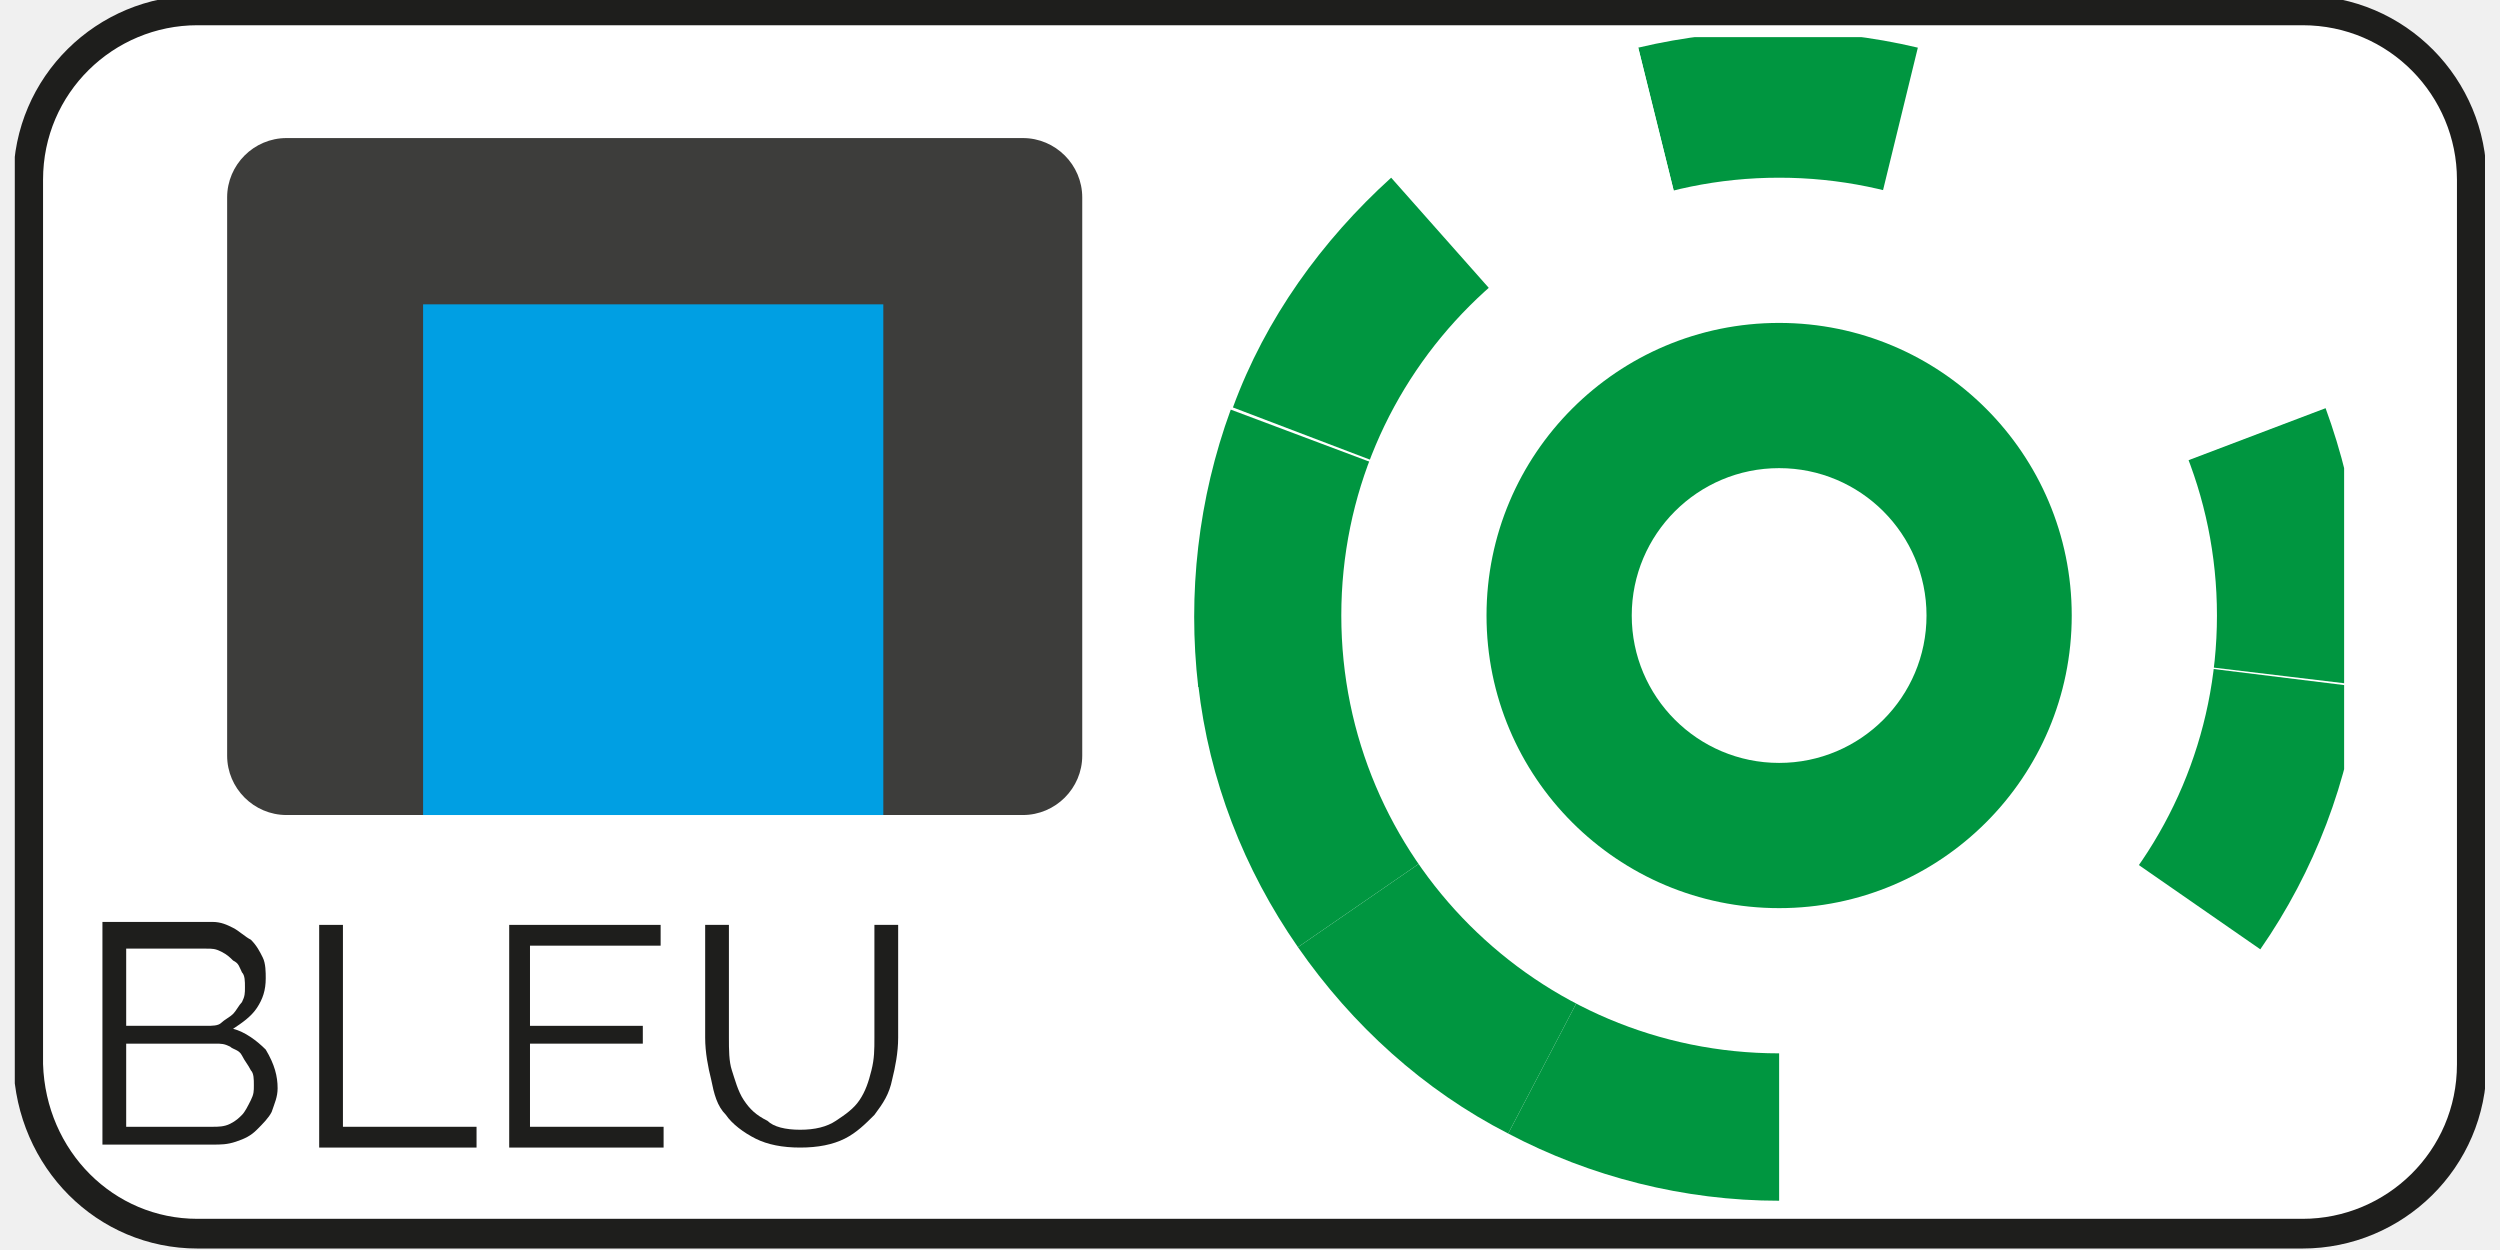
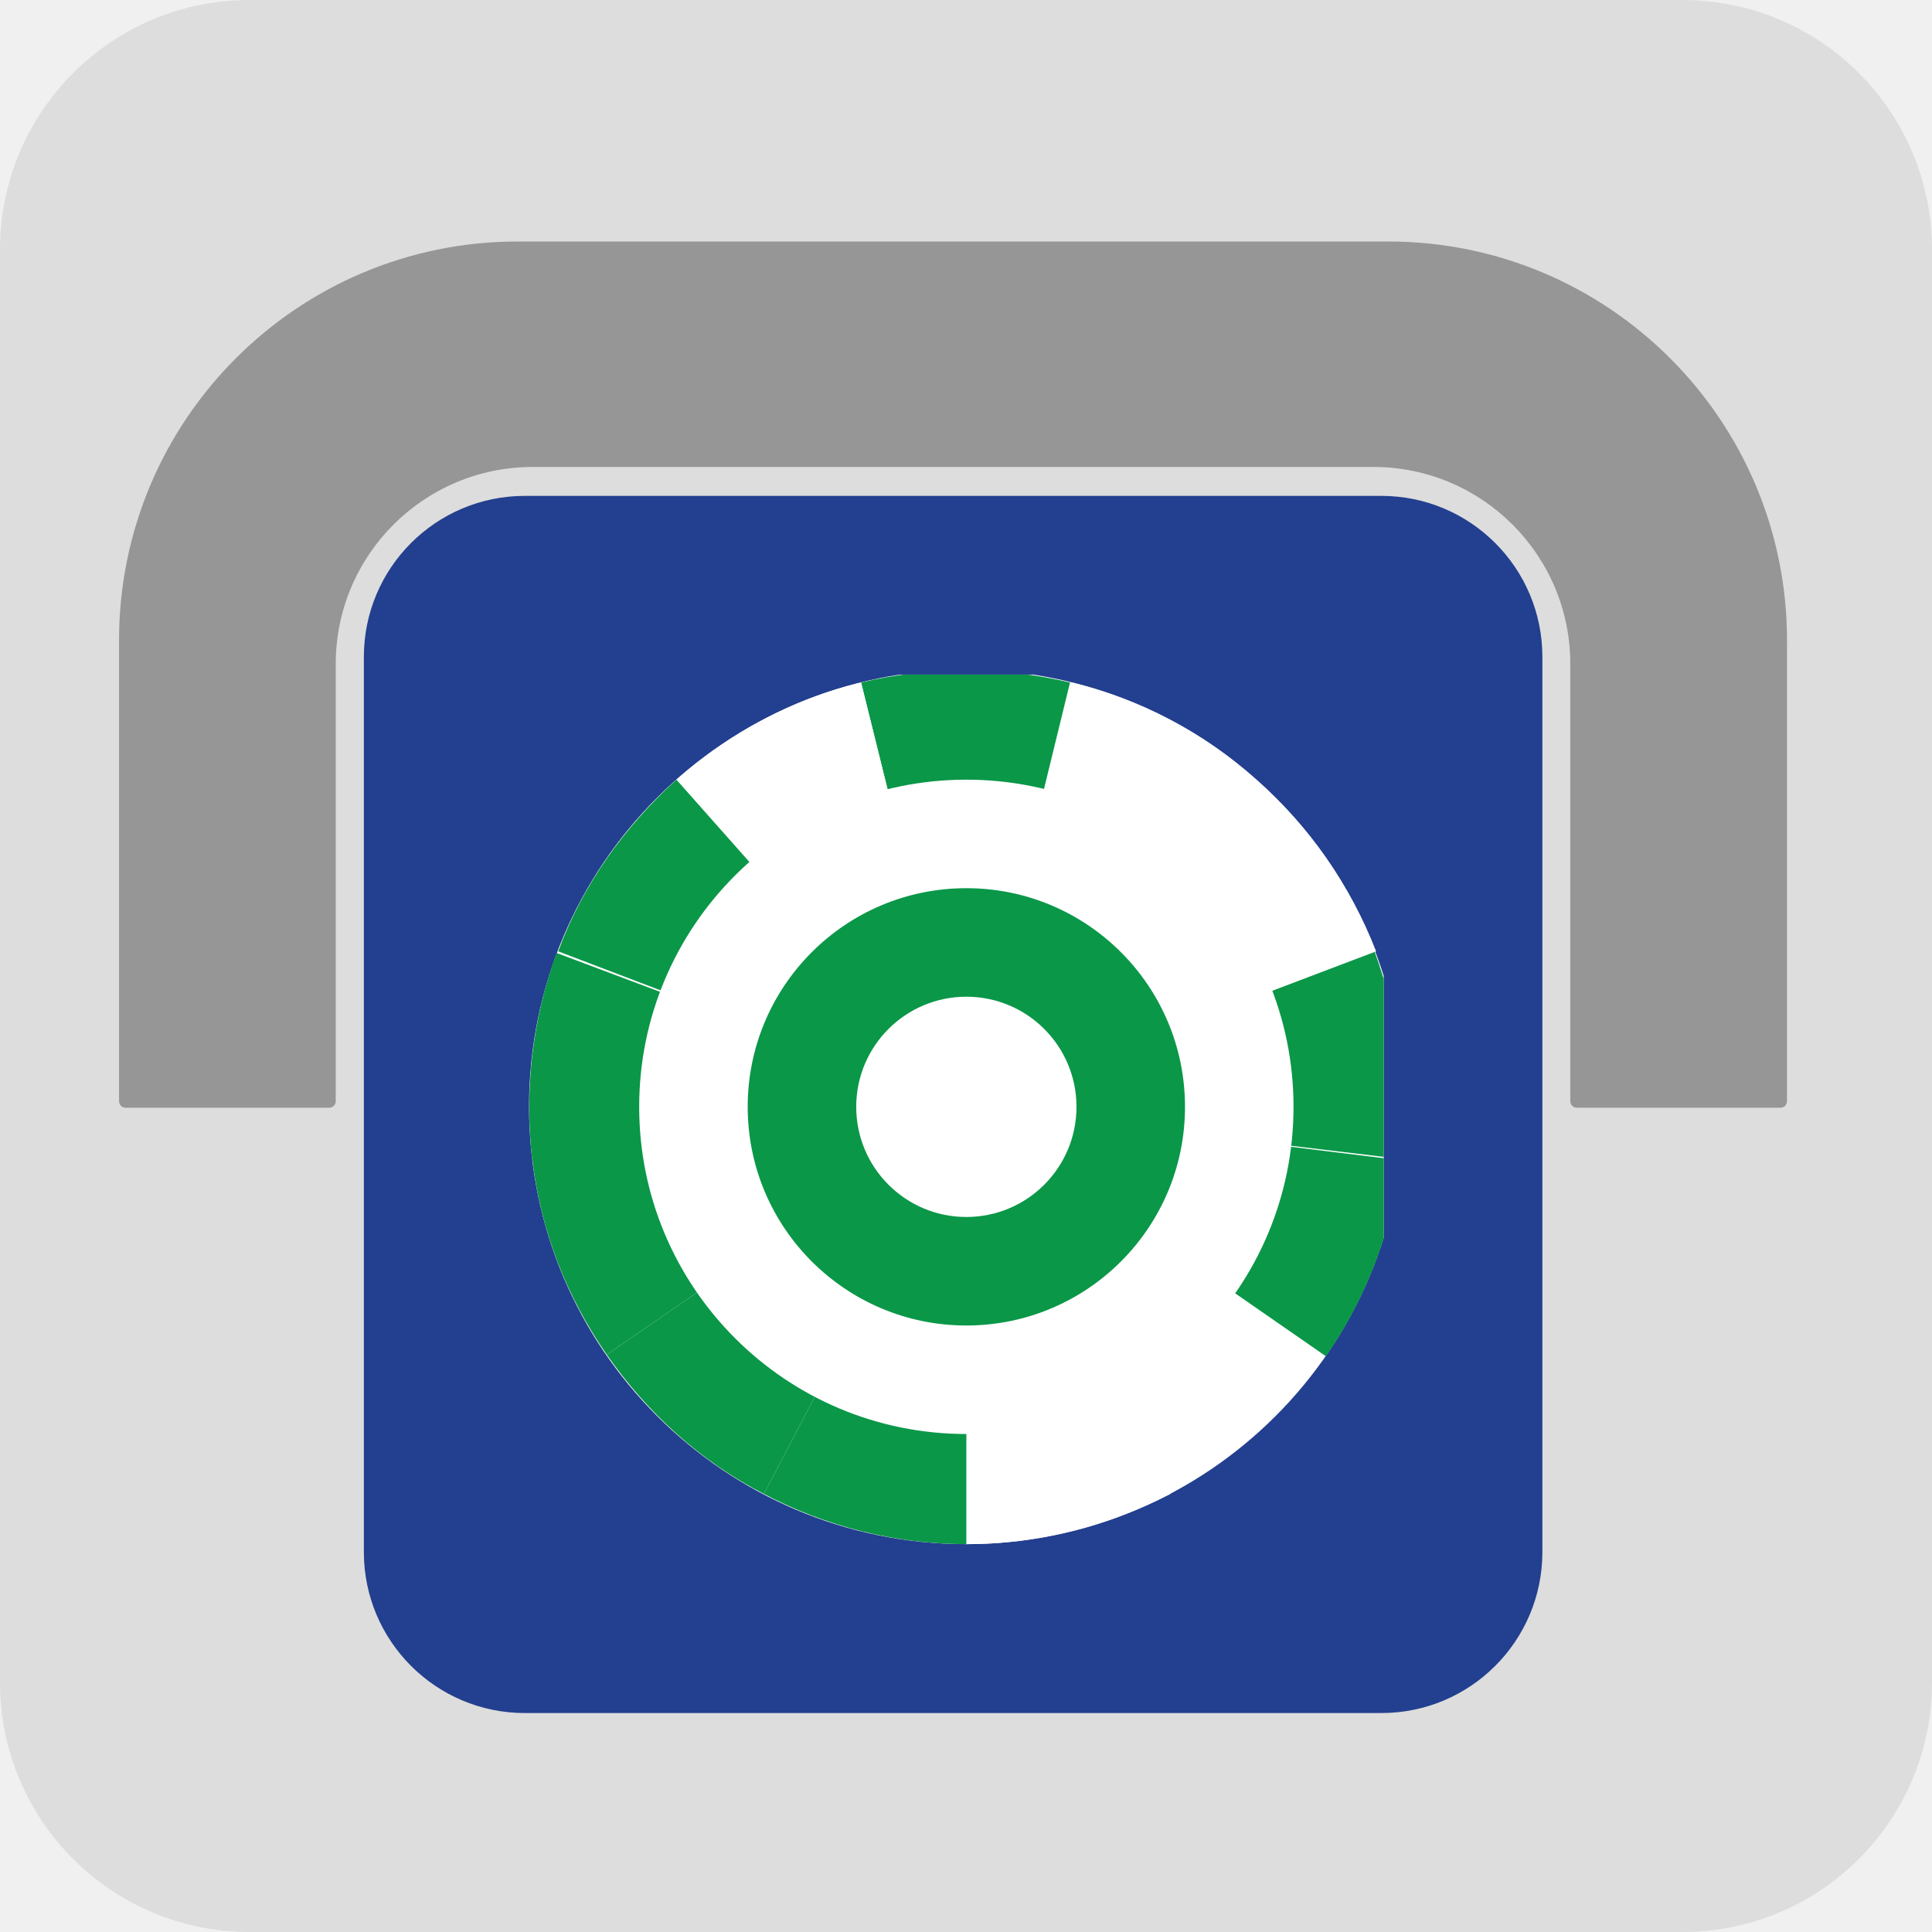
- <svg xmlns="http://www.w3.org/2000/svg" xmlns:xlink="http://www.w3.org/1999/xlink" version="1.1" id="Calque_2_1_" x="0px" y="0px" viewBox="0 0 1200 600" style="enable-background:new 0 0 1200 600;" xml:space="preserve" width="1400px" height="700px">
-   <style type="text/css">
- 	.st0{fill:#FFFFFF;}
- 	.st1{fill:#009640;}
- 	.st2{fill:#FFFFFF;stroke:#1E1E1C;stroke-miterlimit:10;}
- 	.st3{enable-background:new    ;}
- 	.st4{fill:#1E1E1C;}
- 	.st5{fill:#3D3D3B;}
- 	.st6{fill:#009FE3;}
- 	.st7{clip-path:url(#SVGID_2_);}
- 	.st8{clip-path:url(#SVGID_4_);}
- </style>
-   <symbol id="_179" viewBox="-27 -27 54 54">
-     <circle id="circle805_1_" class="st0" cx="0" cy="0" r="27" />
-     <path id="path807_1_" class="st0" d="M-12.6-23.9C-8.7-25.9-4.4-27,0-27V0L-12.6-23.9z" />
-     <path id="path809_1_" class="st0" d="M-22.2-15.3c2.5-3.6,5.8-6.5,9.7-8.6L0,0L-22.2-15.3z" />
-     <path id="path811_1_" class="st1" d="M-26.8-3.3c0.5-4.3,2.1-8.5,4.6-12.1L0,0L-26.8-3.3z" />
-     <path id="path813_1_" class="st1" d="M-25.2,9.6c-1.5-4.1-2.1-8.5-1.5-12.8L0,0L-25.2,9.6z" />
-     <path id="path815_1_" class="st0" d="M-17.9,20.2c-3.3-2.9-5.8-6.5-7.4-10.6L0,0L-17.9,20.2z" />
-     <path id="path817_1_" class="st0" d="M-6.5,26.2c-4.2-1-8.2-3.1-11.4-6L0,0L-6.5,26.2z" />
-     <path id="path819_1_" class="st1" d="M6.5,26.2c-4.2,1-8.7,1-12.9,0L0,0L6.5,26.2z" />
-     <path id="path821_1_" class="st0" d="M17.9,20.2c-3.3,2.9-7.2,5-11.4,6L0,0L17.9,20.2z" />
-     <path id="path823_1_" class="st1" d="M25.2,9.6c-1.5,4.1-4.1,7.7-7.3,10.6L0,0L25.2,9.6z" />
-     <path id="path825_1_" class="st1" d="M26.8-3.3c0.5,4.3,0,8.7-1.5,12.8L0,0L26.8-3.3z" />
-     <path id="path827_1_" class="st1" d="M22.2-15.3c2.5,3.6,4.1,7.7,4.6,12.1L0,0L22.2-15.3z" />
-     <path id="path829_1_" class="st1" d="M12.5-23.9c3.9,2,7.2,5,9.7,8.6L0,0L12.5-23.9z" />
-     <path id="path831_1_" class="st1" d="M0-27c4.4,0,8.7,1.1,12.5,3.1L0,0V-27z" />
-     <circle id="circle833_1_" class="st0" cx="0" cy="0" r="20.2" />
-     <circle id="circle835_1_" class="st1" cx="0" cy="0" r="13.5" />
-     <circle id="circle837_1_" class="st0" cx="0" cy="0" r="6.8" />
-   </symbol>
-   <symbol id="Condition_Blue" viewBox="-41.7 -21.1 83.3 42.2">
-     <path class="st2" d="M-35.5-20.6h70.9c3.1,0,5.7,2.5,5.7,5.7v29.8c0,3.1-2.5,5.7-5.7,5.7h-70.9c-3.1,0-5.7-2.5-5.7-5.7v-29.8   C-41.1-18.1-38.6-20.6-35.5-20.6z" />
-     <g class="st3">
-       <path class="st4" d="M-32.8-15.7c0-0.3-0.1-0.5-0.2-0.8c-0.1-0.2-0.3-0.4-0.5-0.6s-0.4-0.3-0.7-0.4s-0.5-0.1-0.8-0.1h-3.7v7.5h3.7    c0.3,0,0.5-0.1,0.7-0.2s0.4-0.3,0.6-0.4c0.2-0.2,0.3-0.4,0.4-0.6s0.1-0.5,0.1-0.7c0-0.4-0.1-0.7-0.3-1s-0.5-0.5-0.8-0.7    c0.4-0.1,0.8-0.4,1.1-0.7C-32.9-14.9-32.8-15.3-32.8-15.7z M-37.9-10.8v-2.8h2.7c0.2,0,0.4,0,0.5,0.1s0.3,0.2,0.4,0.3    c0.1,0.1,0.2,0.3,0.3,0.4c0.1,0.2,0.1,0.3,0.1,0.5c0,0.2,0,0.4-0.1,0.5c-0.1,0.2-0.1,0.3-0.3,0.4c-0.1,0.1-0.2,0.2-0.4,0.3    c-0.2,0.1-0.3,0.1-0.5,0.1H-37.9z M-33.6-15.6c0,0.2,0,0.4-0.1,0.5c-0.1,0.2-0.2,0.3-0.3,0.5s-0.3,0.2-0.4,0.3    c-0.2,0.1-0.3,0.1-0.5,0.1h-3V-17h2.9c0.2,0,0.4,0,0.6,0.1c0.2,0.1,0.3,0.2,0.4,0.3c0.1,0.1,0.2,0.3,0.3,0.5S-33.6-15.8-33.6-15.6    z" />
-       <path class="st4" d="M-31.4-17.7v7.5h0.8V-17h4.5v-0.7H-31.4z" />
-       <path class="st4" d="M-19.8-17v-0.7H-25v7.5h5.1v-0.7h-4.4v-2.7h3.8v-0.6h-3.8V-17H-19.8z" />
-       <path class="st4" d="M-15.2-17.1c0.5,0,0.9,0.1,1.2,0.3s0.6,0.4,0.8,0.7c0.2,0.3,0.3,0.6,0.4,1c0.1,0.4,0.1,0.7,0.1,1.1v3.8h0.8    V-14c0-0.5-0.1-1-0.2-1.4c-0.1-0.5-0.3-0.8-0.6-1.2c-0.3-0.3-0.6-0.6-1-0.8c-0.4-0.2-0.9-0.3-1.5-0.3c-0.6,0-1.1,0.1-1.5,0.3    s-0.8,0.5-1,0.8c-0.3,0.3-0.4,0.7-0.5,1.2c-0.1,0.4-0.2,0.9-0.2,1.4v3.8h0.8V-14c0-0.4,0-0.8,0.1-1.1s0.2-0.7,0.4-1    c0.2-0.3,0.4-0.5,0.8-0.7C-16.1-17-15.7-17.1-15.2-17.1z" />
-     </g>
-     <path class="st5" d="M-32.5-6.5h24.8c1.1,0,2,0.9,2,2v18.8c0,1.1-0.9,2-2,2h-24.8c-1.1,0-2-0.9-2-2V-4.5   C-34.5-5.6-33.6-6.5-32.5-6.5z" />
-     <rect x="-27.9" y="-6.5" class="st6" width="15.5" height="17.2" />
-     <g>
+ <svg xmlns="http://www.w3.org/2000/svg" xmlns:xlink="http://www.w3.org/1999/xlink" viewBox="0 0 600 600">
+   <defs>
+     <style>.cls-1{fill:none;}.cls-2{clip-path:url(#clippath);}.cls-3{fill:#fff;}.cls-4{fill:#969696;}.cls-5{fill:#ddd;}.cls-6{fill:#233f8f;}.cls-7{fill:#0a9748;}.cls-8{clip-path:url(#clippath-1);}.cls-9{clip-path:url(#clippath-3);}.cls-10{clip-path:url(#clippath-2);}</style>
+     <symbol id="_179" viewBox="0 0 54 54">
      <g>
-         <defs>
-           <rect id="SVGID_1_" x="-2.6" y="-19.7" width="39.4" height="39.4" />
-         </defs>
-         <clipPath id="SVGID_2_">
-           <use xlink:href="#SVGID_1_" style="overflow:visible;" />
-         </clipPath>
-         <g class="st7">
-           <g>
-             <g>
-               <defs>
-                 <rect id="SVGID_3_" x="-2.4" y="-19.5" width="39.4" height="39.4" />
-               </defs>
-               <clipPath id="SVGID_4_">
-                 <use xlink:href="#SVGID_3_" style="overflow:visible;" />
-               </clipPath>
-               <g class="st8">
-                 <g>
-                   <defs>
-                     <rect id="SVGID_5_" x="-2.2" y="-19.5" width="39.4" height="39.4" />
-                   </defs>
-                   <clipPath id="SVGID_6_">
-                     <use xlink:href="#SVGID_5_" style="overflow:visible;" />
-                   </clipPath>
-                   <g style="clip-path:url(#SVGID_6_);">
-                     <use xlink:href="#_179" width="54" height="54" x="-27" y="-27" transform="matrix(-0.73 0 0 0.73 17.771 0.2191)" style="overflow:visible;" />
-                   </g>
-                 </g>
-               </g>
-             </g>
+         <circle id="circle805" class="cls-3" cx="27" cy="27" r="27" />
+         <path id="path807" class="cls-3" d="M14.4,50.9c3.9,2,8.2,3.1,12.6,3.1V27l-12.6,23.9Z" />
+         <path id="path809" class="cls-3" d="M4.8,42.3c2.5,3.6,5.8,6.5,9.7,8.6l12.5-23.9L4.8,42.3Z" />
+         <path id="path811" class="cls-7" d="M.2,30.3c.5,4.3,2.1,8.5,4.6,12.1l22.2-15.4L.2,30.3Z" />
+         <path id="path813" class="cls-7" d="M1.8,17.4C.3,21.5-.3,25.9,.3,30.2l26.7-3.2L1.8,17.4Z" />
+         <path id="path815" class="cls-3" d="M9.1,6.8c-3.3,2.9-5.8,6.5-7.4,10.6l25.3,9.6L9.1,6.8Z" />
+         <path id="path817" class="cls-3" d="M20.5,.8c-4.2,1-8.2,3.1-11.4,6L27,27,20.5,.8Z" />
+         <path id="path819" class="cls-7" d="M33.5,.8C29.3-.2,24.8-.2,20.6,.8l6.4,26.2L33.5,.8Z" />
+         <path id="path821" class="cls-3" d="M44.9,6.8c-3.3-2.9-7.2-5-11.4-6l-6.5,26.2L44.9,6.8Z" />
+         <path id="path823" class="cls-7" d="M52.2,17.4c-1.5-4.1-4.1-7.7-7.3-10.6L27,27l25.2-9.6Z" />
+         <path id="path825" class="cls-7" d="M53.8,30.3c.5-4.3,0-8.7-1.5-12.8l-25.3,9.5,26.8,3.3Z" />
+         <path id="path827" class="cls-7" d="M49.2,42.3c2.5-3.6,4.1-7.7,4.6-12.1l-26.8-3.2,22.2,15.3Z" />
+         <path id="path829" class="cls-7" d="M39.5,50.9c3.9-2,7.2-5,9.7-8.6l-22.2-15.3,12.5,23.9Z" />
+         <path id="path831" class="cls-7" d="M27,54c4.4,0,8.7-1.1,12.5-3.1l-12.5-23.9v27Z" />
+         <circle id="circle833" class="cls-3" cx="27" cy="27" r="20.2" />
+         <circle id="circle835" class="cls-7" cx="27" cy="27" r="13.5" />
+         <circle id="circle837" class="cls-3" cx="27" cy="27" r="6.8" />
+       </g>
+     </symbol>
+     <clipPath id="clippath">
+       <rect class="cls-1" x="158.23" y="209.51" width="271.49" height="271.49" />
+     </clipPath>
+     <clipPath id="clippath-1">
+       <rect class="cls-1" x="159.61" y="208.13" width="271.49" height="271.49" />
+     </clipPath>
+     <clipPath id="clippath-2">
+       <rect class="cls-1" x="160.99" y="208.13" width="271.49" height="271.49" />
+     </clipPath>
+     <clipPath id="clippath-3">
+       <rect class="cls-1" x="162.78" y="207.93" width="271.63" height="271.63" />
+     </clipPath>
+   </defs>
+   <g id="carré_gris_fond">
+     <rect class="cls-5" width="600" height="600" rx="77.49" ry="77.49" />
+   </g>
+   <g id="block_bleu">
+     <path class="cls-6" d="M163,532H429c27.62,0,50-22.39,50-50V204c0-27.62-22.39-50-50-50H163c-27.62,0-50,22.39-50,50V482c0,27.62,22.39,50,50,50Z" />
+   </g>
+   <g id="pince">
+     <path class="cls-4" d="M554.97,198.87c0-68.41-55.46-123.87-123.87-123.87H160.81c-68.39,0-123.84,55.44-123.84,123.84v143.14c0,1.13,.91,2.04,2.04,2.04h63.22c1.13,0,2.04-.91,2.04-2.04h0V206.19c0-33.78,27.39-61.17,61.17-61.17H426.5c33.78,0,61.17,27.39,61.17,61.17v135.79h0c0,1.13,.91,2.04,2.04,2.04h63.22c1.13,0,2.04-.91,2.04-2.04V198.87Z" />
+   </g>
+   <g id="flèche">
+     <path class="cls-5" d="M280.54,251.54s6.2-7.79,19.46-7.79c13.26,0,19.46,7.79,19.46,7.79l84.02,84.14c6.91,6.92,8.87,12.74,4.81,21.33-4.06,8.59-14.17,9.12-14.17,9.12h-35.08c-7.8,0-7.34,6.77-7.34,6.77,0,0-.09,40.58-.09,55.99,0,15.41-15.4,15.42-15.4,15.42h-72.43s-15.4,0-15.4-15.42c0-15.41-.09-55.99-.09-55.99,0,0,.46-6.77-7.34-6.77h-35.08s-10.11-.53-14.17-9.12c-4.06-8.59-2.1-14.4,4.81-21.33" />
+   </g>
+   <g id="Code">
+     <g class="cls-2">
+       <g class="cls-8">
+         <g class="cls-10">
+           <g class="cls-9">
+             <use width="54" height="54" transform="translate(435.92 207.93) rotate(-180) scale(5.03 -5.03)" xlink:href="#_179" />
          </g>
        </g>
      </g>
    </g>
-   </symbol>
-   <g>
-     <defs>
-       <rect id="SVGID_7_" x="7.1" y="-0.7" width="1185.7" height="600" />
-     </defs>
-     <clipPath id="SVGID_8_">
-       <use xlink:href="#SVGID_7_" style="overflow:visible;" />
-     </clipPath>
-     <g style="clip-path:url(#SVGID_8_);">
-       <use xlink:href="#Condition_Blue" width="83.3" height="42.2" x="-41.7" y="-21.1" transform="matrix(14.2518 0 0 -14.2518 600.7126 298.5748)" style="overflow:visible;" />
-     </g>
  </g>
</svg>
